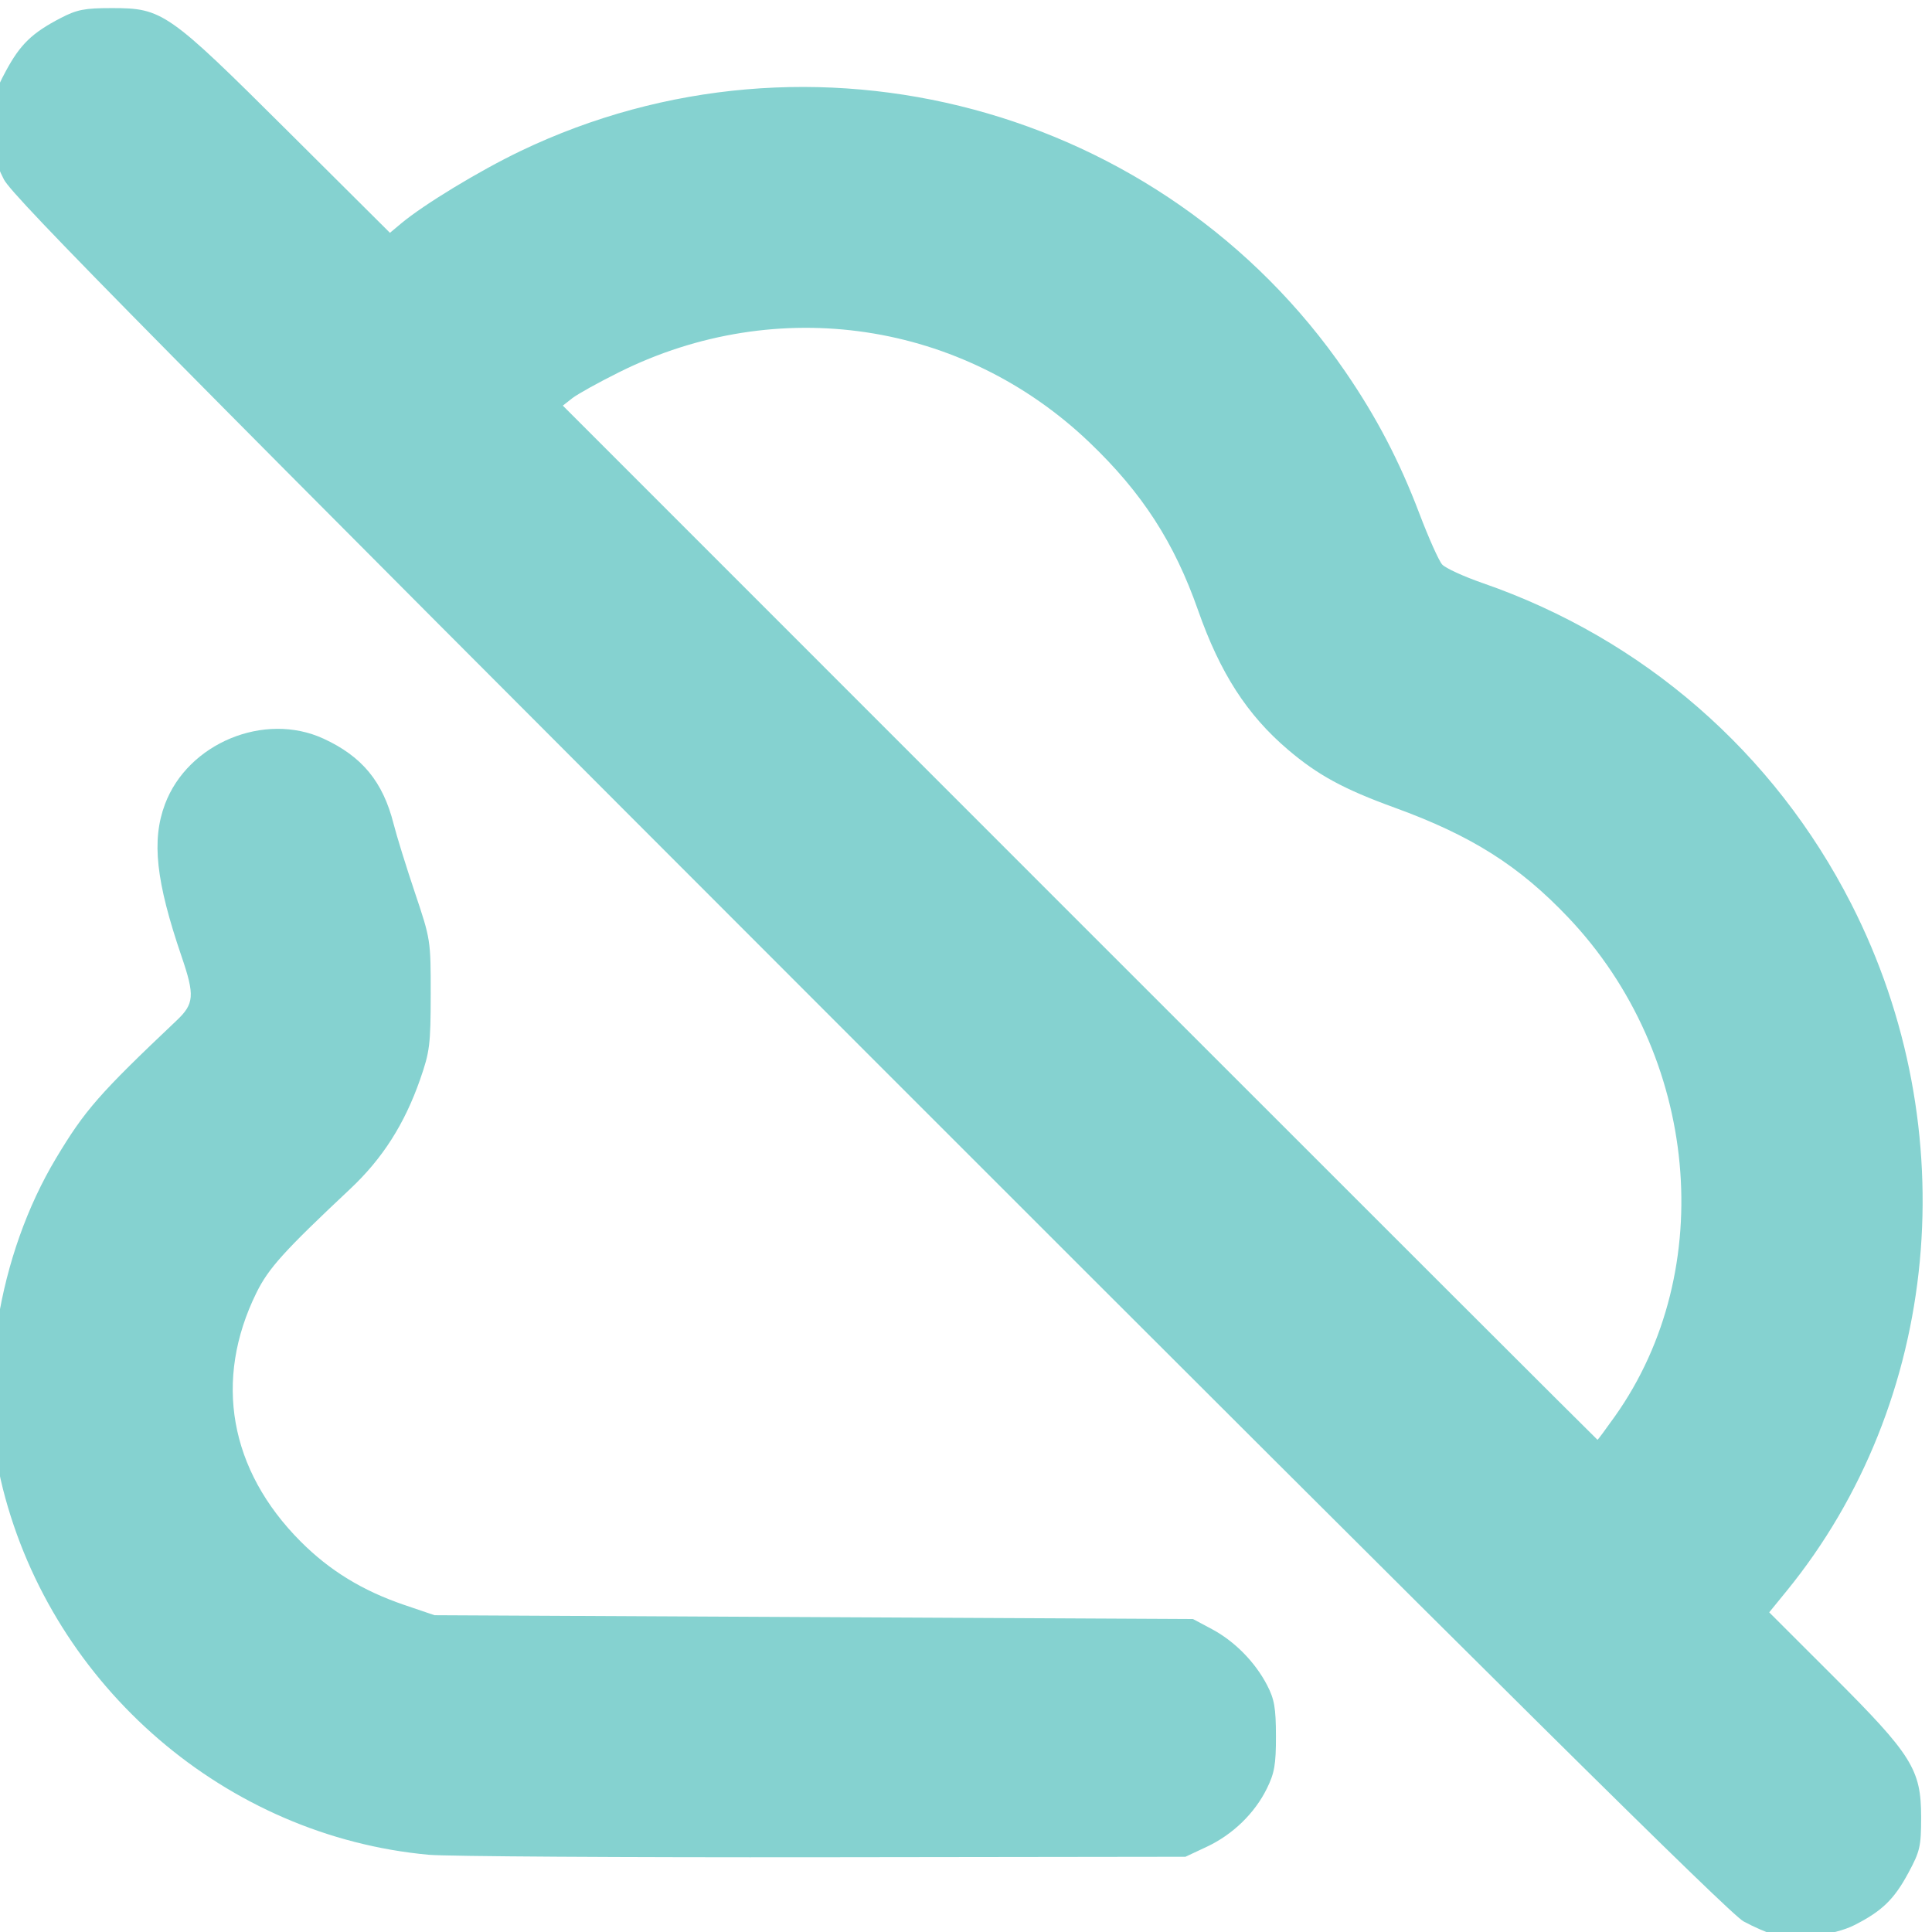
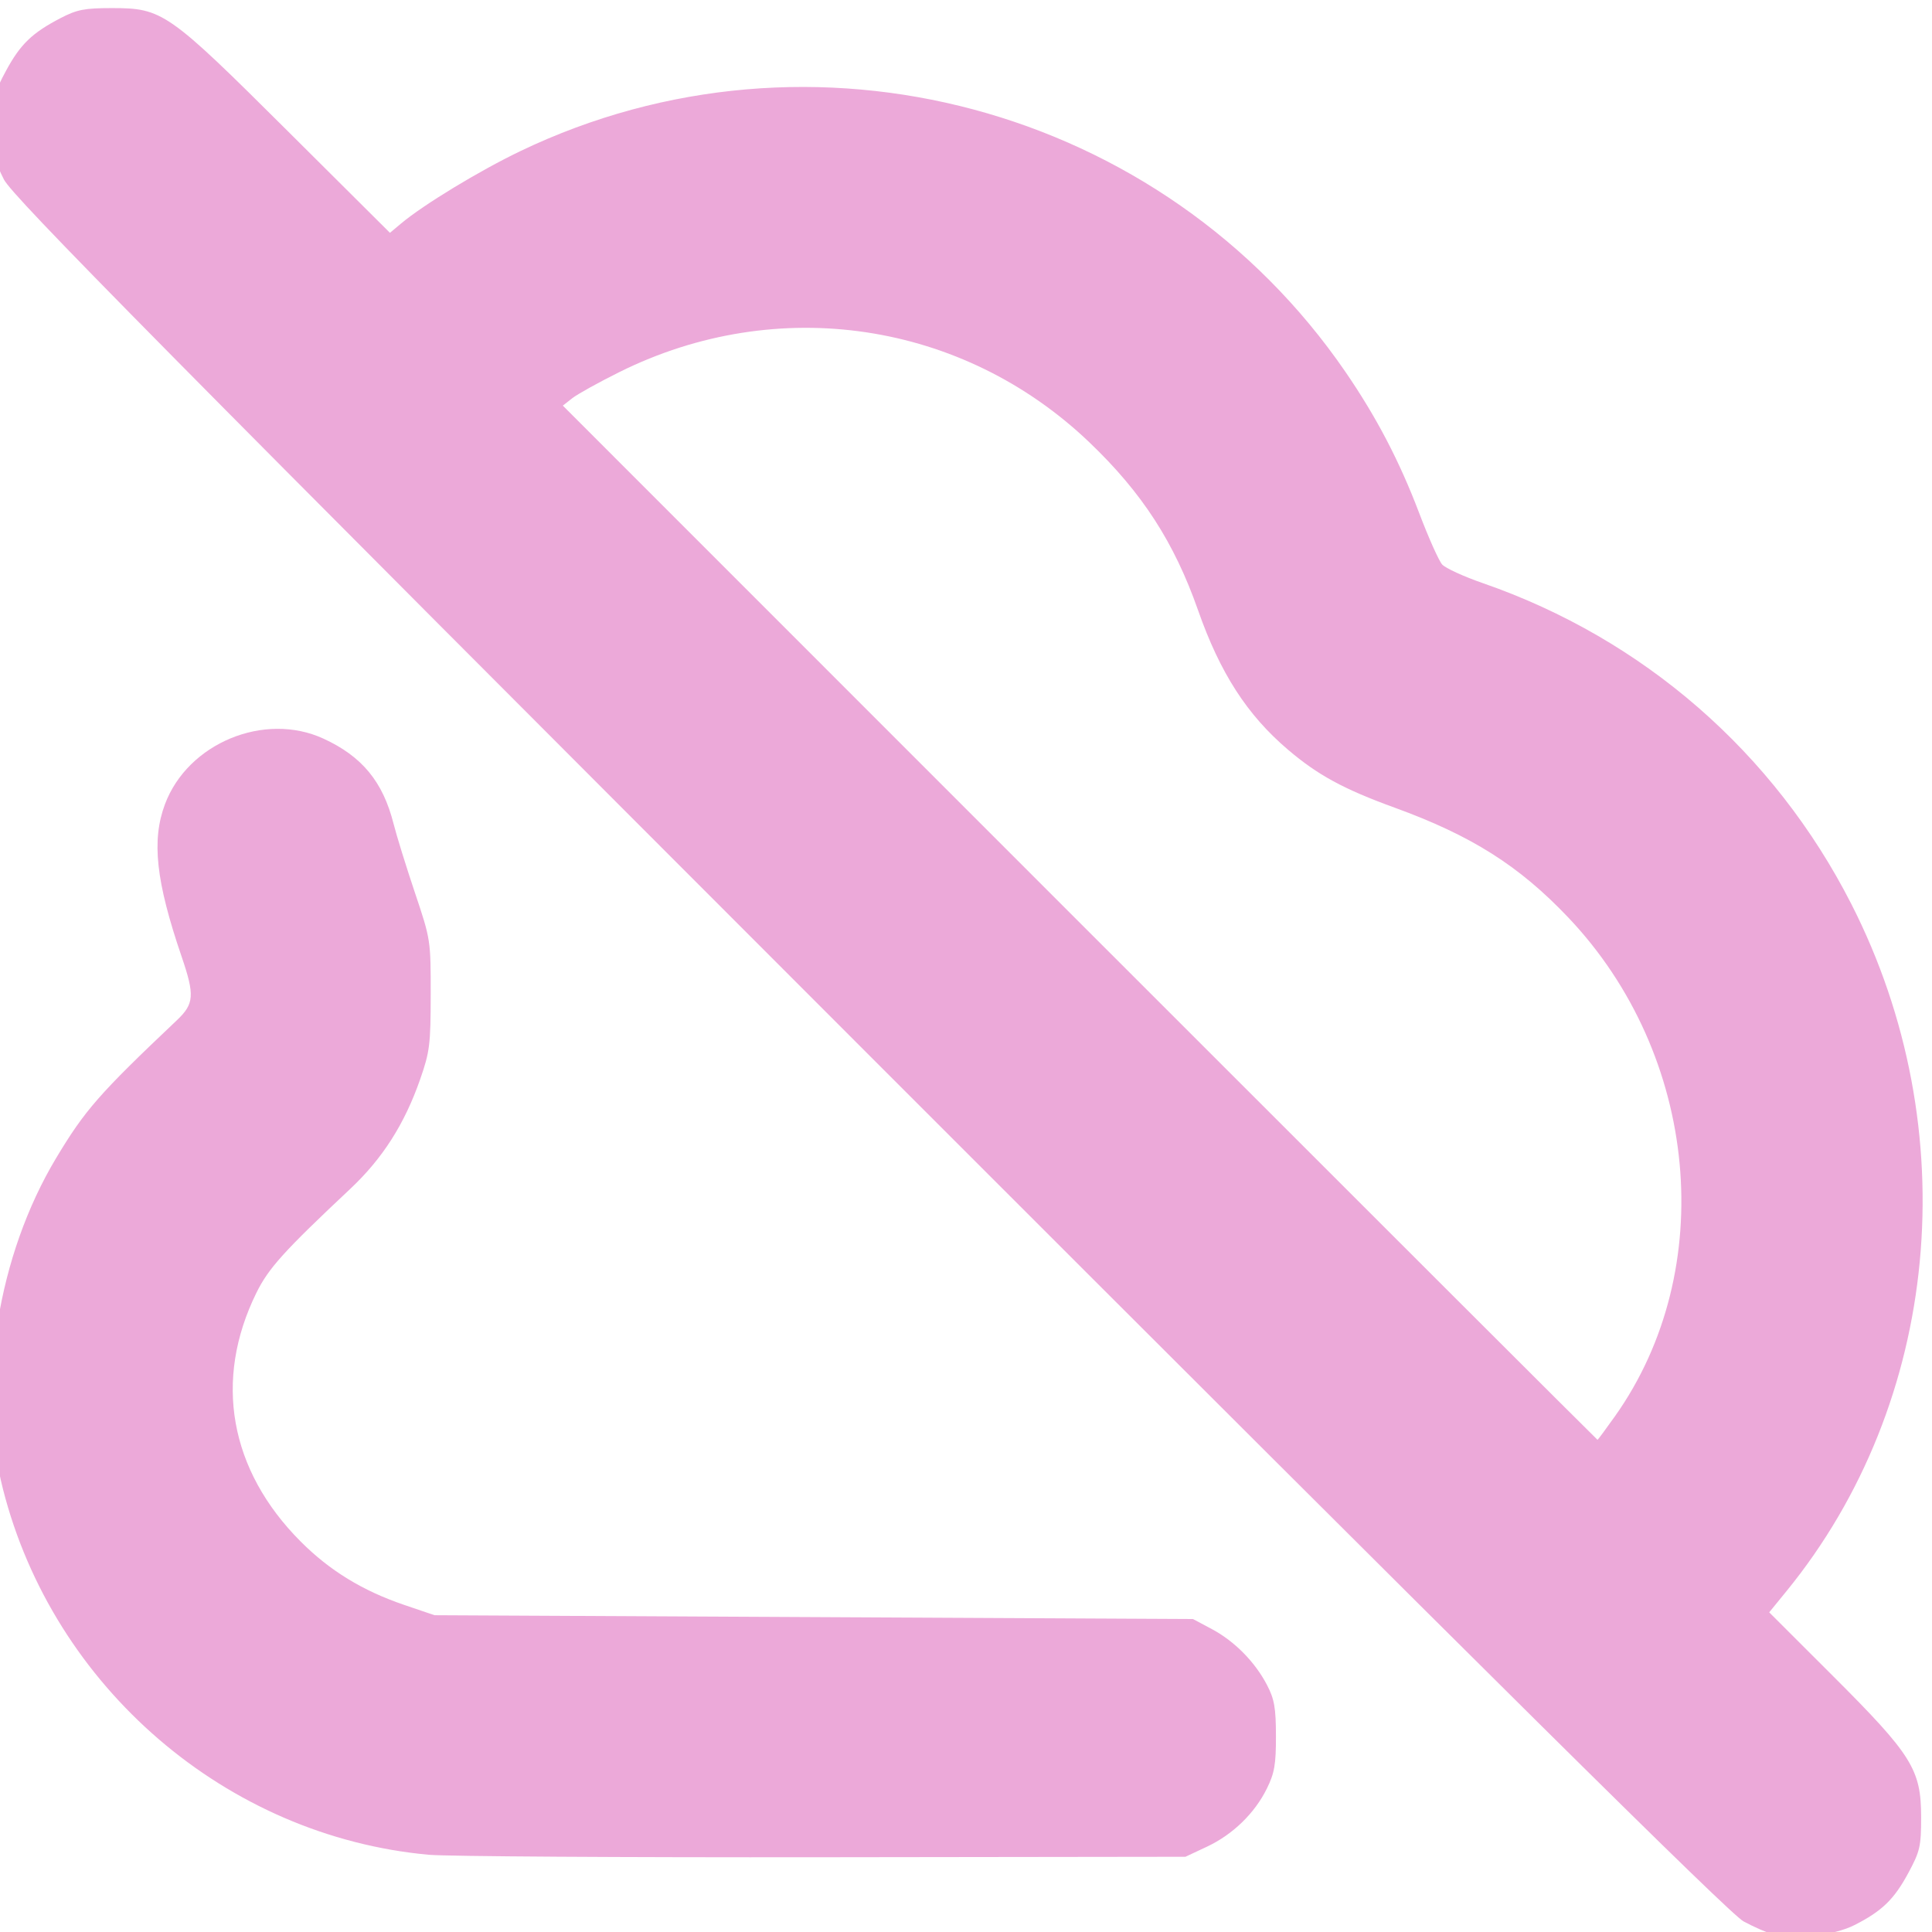
<svg xmlns="http://www.w3.org/2000/svg" xmlns:xlink="http://www.w3.org/1999/xlink" version="1.1" id="svg1" width="512" height="512" viewBox="0 0 512 512">
  <defs id="defs1">
    <linearGradient id="linearGradient3">
-       <stop style="stop-color:#85d2d0;stop-opacity:1;" offset="0" id="stop3" />
-       <stop style="stop-color:#85d2d0;stop-opacity:1;" offset="1" id="stop4" />
+       <stop style="stop-color:#eca9d9;stop-opacity:1;" offset="0" id="stop3" />
+       <stop style="stop-color:#eca9d9;stop-opacity:1;" offset="1" id="stop4" />
    </linearGradient>
    <linearGradient xlink:href="#linearGradient3" id="linearGradient4" x1="0.781" y1="256.25" x2="514.844" y2="260.938" gradientUnits="userSpaceOnUse" />
  </defs>
  <g id="g1">
    <path style="fill:url(#linearGradient4);fill-opacity:1" d="m 470.094,512.688 c -1.684,-0.438 -5.31,-2.019 -8.057,-3.514 C 458.351,507.167 397.681,447.069 230.44,279.759 42.309,91.551 3.361,52.129 1.037,47.562 c -2.407,-4.728 -2.803,-6.693 -2.821,-14 -0.02,-7.784 0.264,-9.031 3.376,-14.801 3.784,-7.017 6.921,-10.048 14.457,-13.963 4.356,-2.263 6.359,-2.654 13.607,-2.654 13.421,0 14.852,1.001 46.592,32.591 l 27.092,26.964 2.908,-2.436 C 112.253,54.232 126.994,45.282 137.884,40.057 214.909,3.094 308.171,28.045 356.565,98.562 c 8.208,11.961 14.328,23.682 19.549,37.442 2.472,6.516 5.208,12.635 6.08,13.599 0.872,0.963 5.72,3.184 10.774,4.936 42.562,14.752 77.196,44.906 97.643,85.013 30.474,59.775 23.657,132.073 -17.174,182.122 l -4.578,5.612 16.873,16.852 c 20.978,20.951 23.387,24.806 23.387,37.425 0,7.763 -0.295,9.047 -3.398,14.801 -3.784,7.018 -6.987,10.112 -14.305,13.82 -5.356,2.714 -15.794,3.94 -21.322,2.503 z M 427.988,375.312 c 27.558,-38.857 22.228,-95.731 -12.388,-132.173 -13.037,-13.725 -25.655,-21.703 -46.04,-29.113 -13.471,-4.896 -20.329,-8.625 -28.231,-15.35 -10.846,-9.231 -17.989,-20.307 -23.832,-36.955 -6.319,-18.006 -14.823,-31.145 -28.803,-44.501 -33.605,-32.106 -82.659,-39.441 -124.538,-18.622 -5.5,2.734 -11.125,5.855 -12.5,6.935 l -2.5,1.964 136.999,137.033 c 75.349,75.368 137.089,137.033 137.199,137.033 0.11,0 2.196,-2.812 4.633,-6.25 z M 113.656,491.537 c -53.613,-4.892 -99.549,-44.358 -112.89,-96.99 -6.908,-27.253 -1.333,-61.898 14.101,-87.631 7.63,-12.722 11.422,-17.051 31.952,-36.486 4.654,-4.406 4.825,-6.623 1.303,-16.942 -6.811,-19.955 -7.991,-30.773 -4.405,-40.359 6.054,-16.181 26.344,-24.582 41.996,-17.388 10.234,4.704 15.767,11.423 18.587,22.571 0.8,3.163 3.345,11.375 5.655,18.25 4.171,12.413 4.2,12.601 4.186,27 -0.014,13.274 -0.251,15.176 -2.808,22.5 -4.132,11.836 -9.963,20.971 -18.51,29 -17.596,16.528 -21.678,21.051 -24.883,27.568 -11.379,23.136 -7.133,46.964 11.74,65.89 7.69,7.712 16.43,13.059 27.476,16.811 l 8,2.718 100.5,0.507 100.5,0.507 5,2.664 c 6.005,3.199 11.448,8.72 14.627,14.836 1.94,3.732 2.342,6.036 2.356,13.5 0.014,7.524 -0.38,9.807 -2.406,13.923 -3.235,6.572 -9.048,12.203 -15.929,15.429 l -5.648,2.648 -96,0.125 c -52.8,0.069 -99.825,-0.224 -104.5,-0.651 z" id="path3" />
  </g>
</svg>
